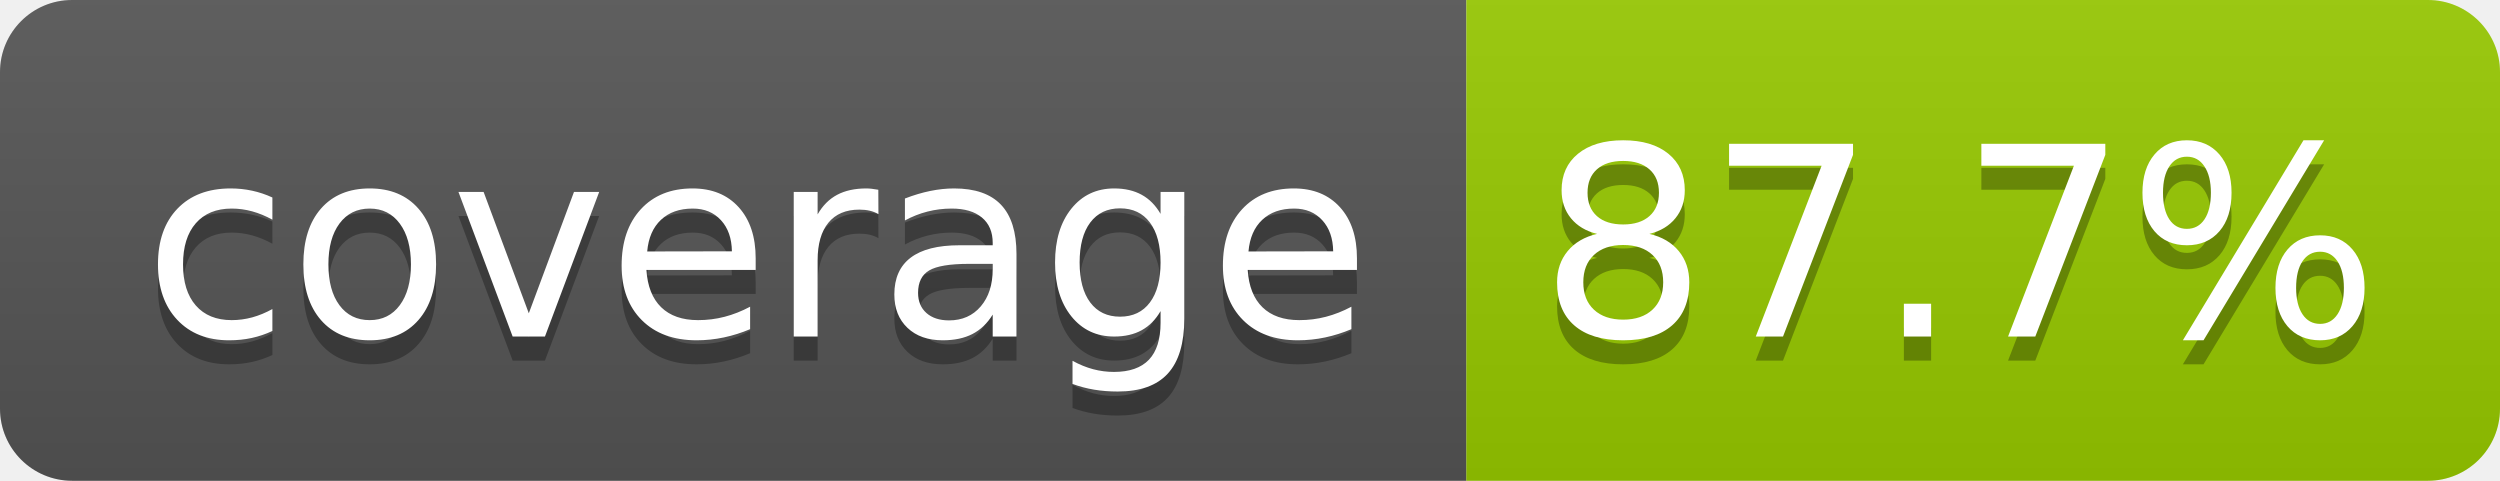
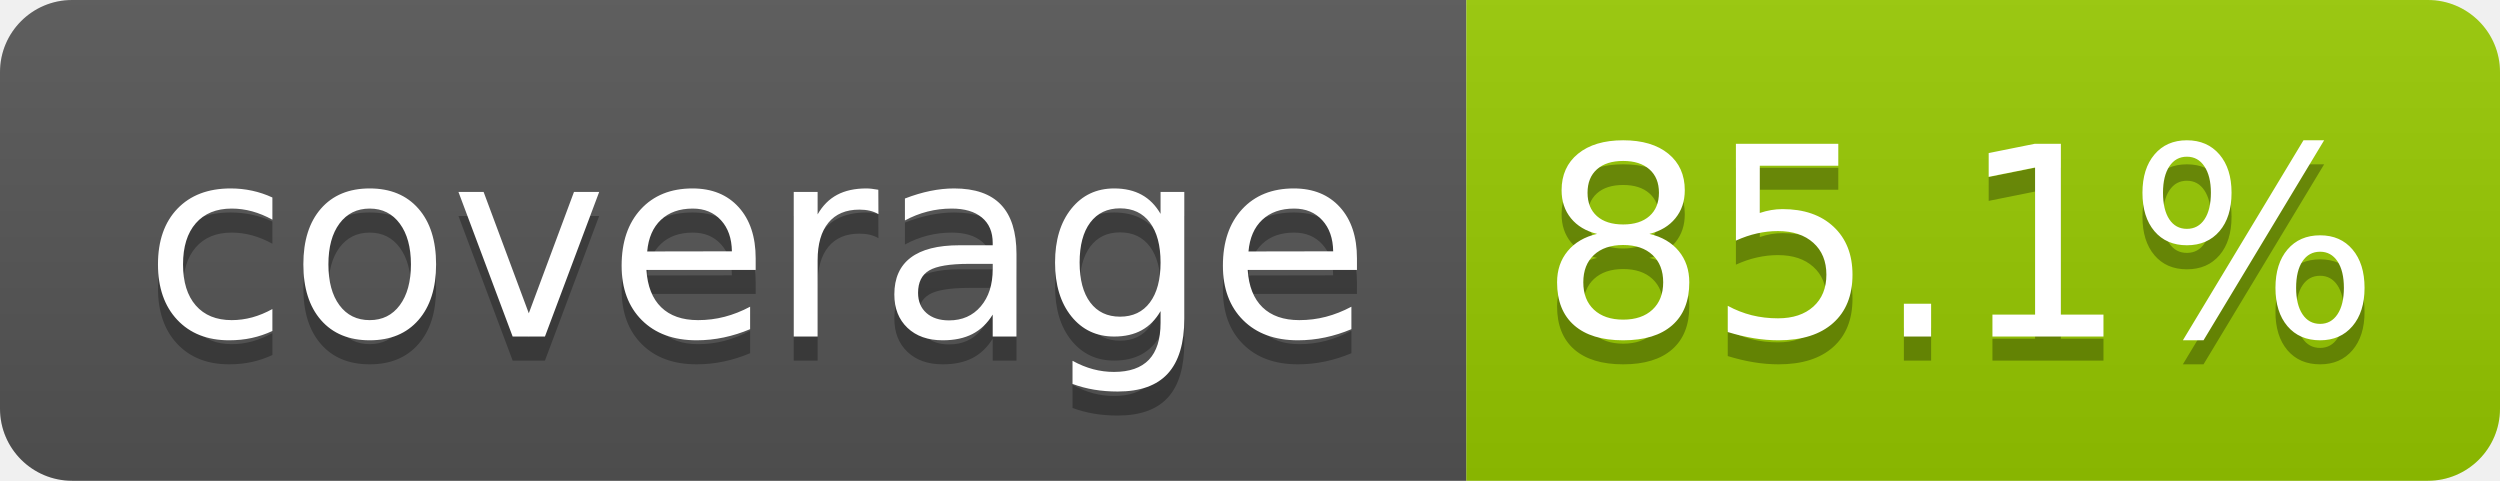
- <svg xmlns="http://www.w3.org/2000/svg" width="104" height="20" role="img" aria-label="coverage: 87.7%">
+ <svg xmlns="http://www.w3.org/2000/svg" width="104" height="20" role="img" aria-label="coverage: 85.1%">
  <linearGradient id="s" x2="0" y2="100%">
    <stop offset="0" stop-color="#bbb" stop-opacity=".1" />
    <stop offset="1" stop-opacity=".1" />
  </linearGradient>
  <clipPath id="r">
    <rect width="104" height="20" rx="3" fill="#fff" />
  </clipPath>
  <g clip-path="url(#r)">
    <rect width="61" height="20" fill="#555" />
    <rect x="61" width="43" height="20" fill="#97ca00" />
    <rect width="104" height="20" fill="url(#s)" />
  </g>
  <g fill="#fff" text-anchor="middle" font-family="Verdana,Geneva,DejaVu Sans,sans-serif" text-rendering="geometricPrecision" font-size="110">
    <text aria-hidden="true" x="315" y="150" fill="#010101" fill-opacity=".3" transform="scale(.1)" textLength="510">coverage</text>
    <text x="315" y="140" transform="scale(.1)" fill="#fff" textLength="510">coverage</text>
-     <text aria-hidden="true" x="815" y="150" fill="#010101" fill-opacity=".3" transform="scale(.1)" textLength="330">87.7%</text>
-     <text x="815" y="140" transform="scale(.1)" fill="#fff" textLength="330">87.7%</text>
+     <text aria-hidden="true" x="815" y="150" fill="#010101" fill-opacity=".3" transform="scale(.1)" textLength="330">85.1%</text>
+     <text x="815" y="140" transform="scale(.1)" fill="#fff" textLength="330">85.1%</text>
  </g>
</svg>
